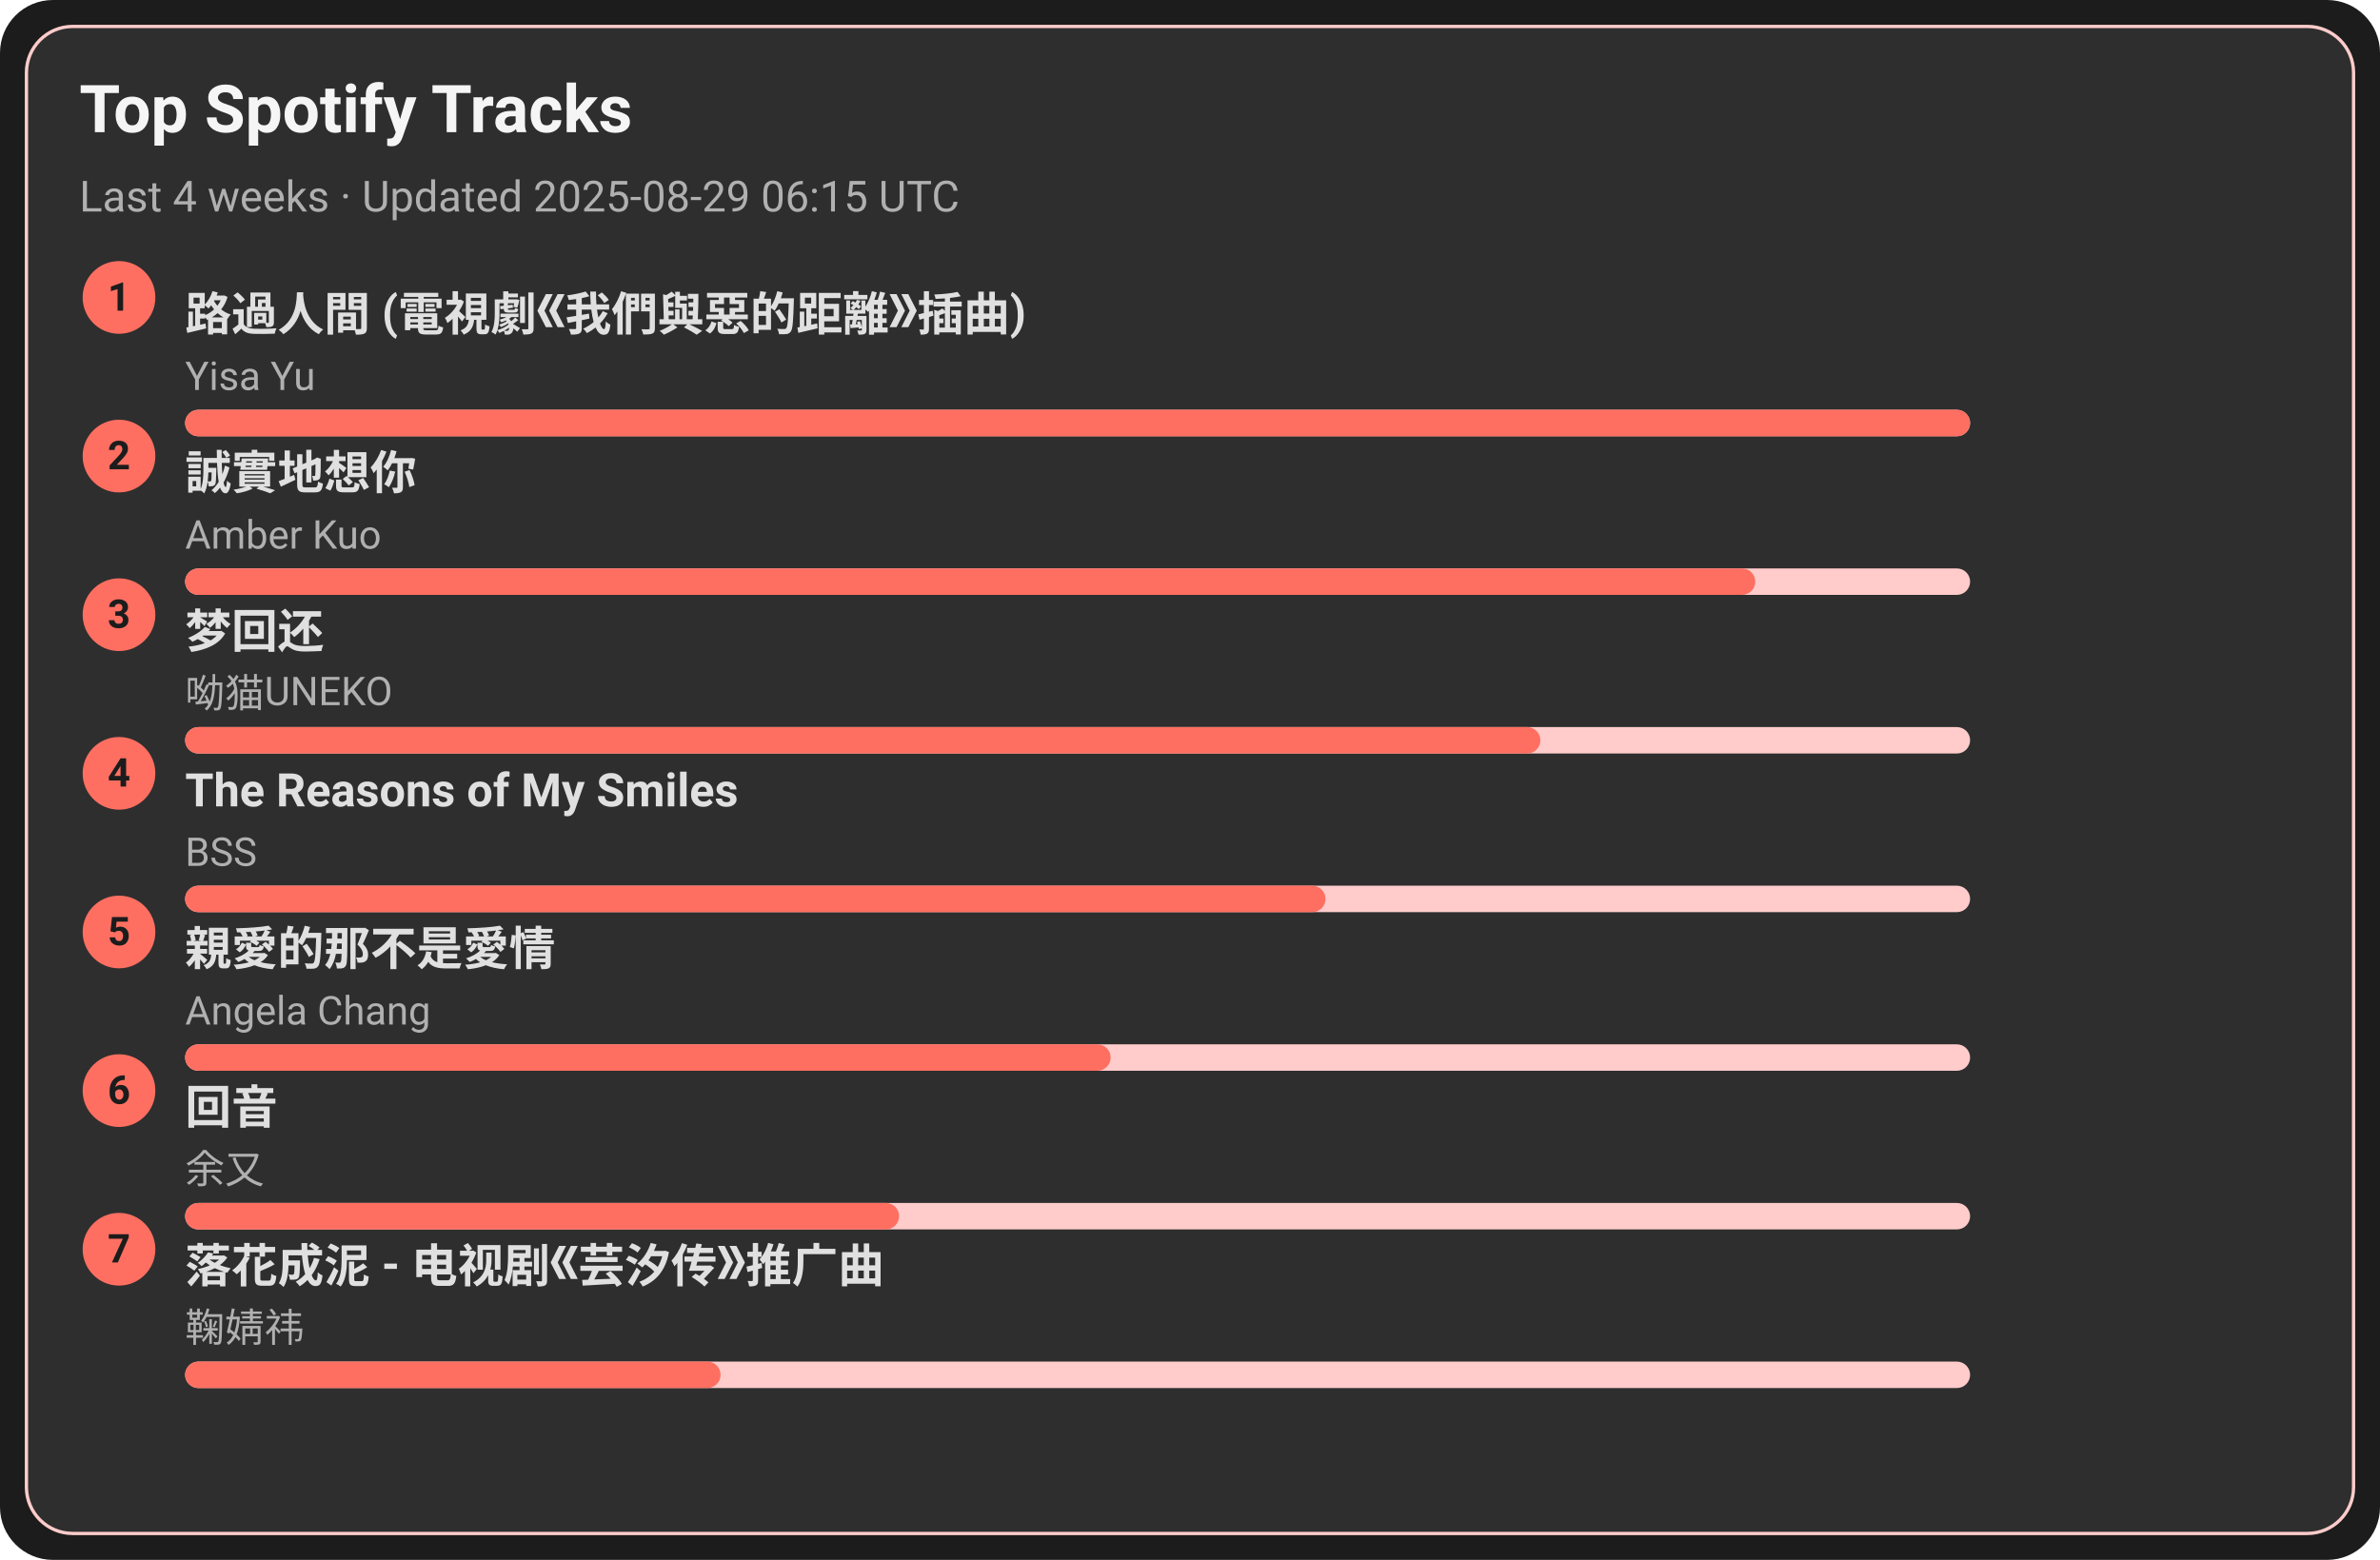
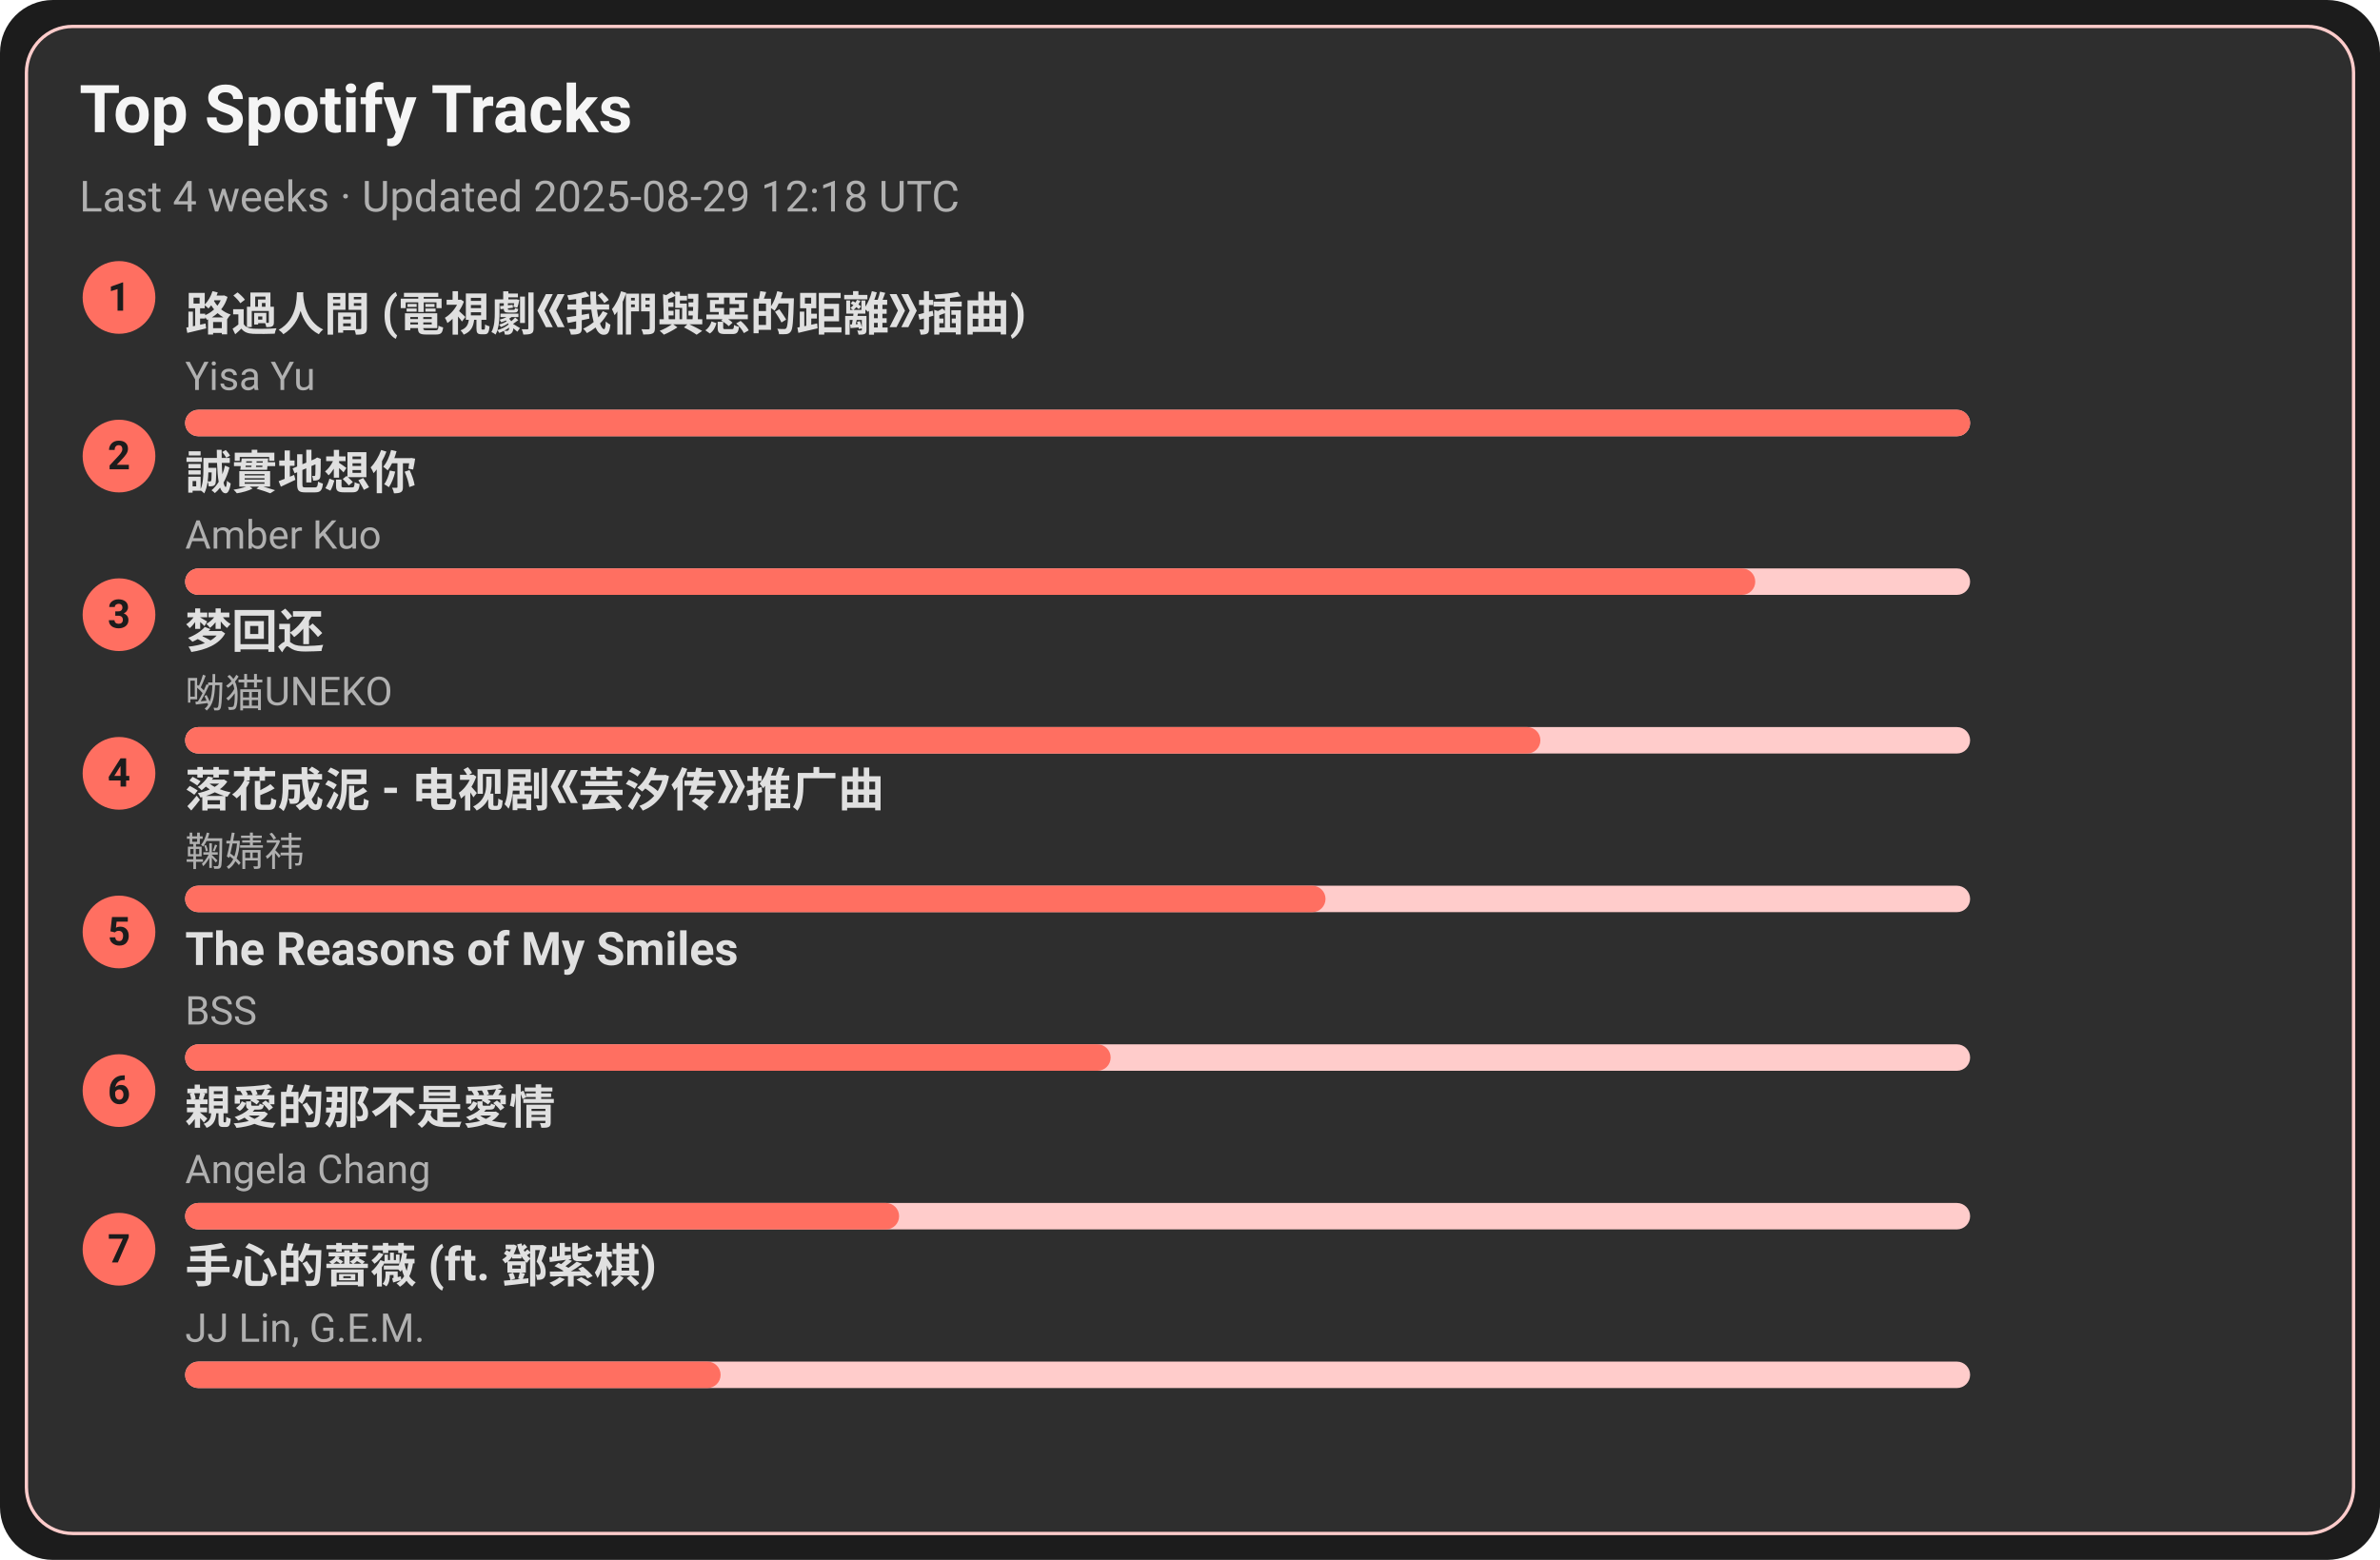
<svg xmlns="http://www.w3.org/2000/svg" width="720" height="472" viewBox="0 0 720 472">
  <style>text{font-family:-apple-system,BlinkMacSystemFont,Segoe UI,Roboto,Ubuntu,Helvetica Neue,Arial,Noto Sans,sans-serif}</style>
  <rect width="720" height="472" rx="16" fill="#1c1c1c" />
  <rect x="8" y="8" width="704" height="456" rx="14" fill="#2e2e2e" stroke="#ffcccb" />
  <text x="24" y="40" font-size="20" fill="#f5f5f5" font-weight="600">Top Spotify Tracks</text>
-   <text x="24" y="64" font-size="13" fill="#b0b0b0">Last 4 weeks · Updated 2025-08-29 06:15 UTC</text>
+   <text x="24" y="64" font-size="13" fill="#b0b0b0">Last 4 weeks · Updated 2025-08-29 12:18 UTC</text>
  <circle cx="36" cy="90" r="11" fill="#ff6f61" />
  <text x="36" y="94" text-anchor="middle" font-size="12" fill="#1c1c1c" font-weight="700">1</text>
  <a href="https://open.spotify.com/track/1ZSleGniKMWNrWvK5cGALO" target="_blank" rel="noopener noreferrer">
    <text x="56" y="100" font-size="14" fill="#e0e0e0" font-weight="600">路過人間 (電視劇《我們與惡的距離》插曲)</text>
  </a>
  <text x="56" y="118" font-size="12" fill="#b0b0b0">Yisa Yu</text>
  <rect x="56" y="124" width="540" height="8" rx="4" fill="#ffcccb" />
  <rect x="56" y="124" width="540" height="8" rx="4" fill="#ff6f61" />
  <circle cx="36" cy="138" r="11" fill="#ff6f61" />
  <text x="36" y="142" text-anchor="middle" font-size="12" fill="#1c1c1c" font-weight="700">2</text>
  <a href="https://open.spotify.com/track/1SPZzj8QzOwZoAGKXMGLGJ" target="_blank" rel="noopener noreferrer">
    <text x="56" y="148" font-size="14" fill="#e0e0e0" font-weight="600">誠實地想你</text>
  </a>
  <text x="56" y="166" font-size="12" fill="#b0b0b0">Amber Kuo</text>
  <rect x="56" y="172" width="540" height="8" rx="4" fill="#ffcccb" />
  <rect x="56" y="172" width="475" height="8" rx="4" fill="#ff6f61" />
  <circle cx="36" cy="186" r="11" fill="#ff6f61" />
  <text x="36" y="190" text-anchor="middle" font-size="12" fill="#1c1c1c" font-weight="700">3</text>
  <a href="https://open.spotify.com/track/6jTK3YxlFysC8g0Ye9tbPK" target="_blank" rel="noopener noreferrer">
    <text x="56" y="196" font-size="14" fill="#e0e0e0" font-weight="600">梦回还</text>
  </a>
  <text x="56" y="214" font-size="12" fill="#b0b0b0">呦猫UNEKO</text>
  <rect x="56" y="220" width="540" height="8" rx="4" fill="#ffcccb" />
  <rect x="56" y="220" width="410" height="8" rx="4" fill="#ff6f61" />
  <circle cx="36" cy="234" r="11" fill="#ff6f61" />
  <text x="36" y="238" text-anchor="middle" font-size="12" fill="#1c1c1c" font-weight="700">4</text>
-   <a href="https://open.spotify.com/track/1amowbJ9HHFFSFdg2ubM7G" target="_blank" rel="noopener noreferrer">
-     <text x="56" y="244" font-size="14" fill="#e0e0e0" font-weight="600">The Reasons of My Smiles</text>
+   <a href="https://open.spotify.com/track/3kOZsJz3crGIWWHeoCNa0O" target="_blank" rel="noopener noreferrer">
+     <text x="56" y="244" font-size="14" fill="#e0e0e0" font-weight="600">落花成泥 - 电视剧《芸汐传》推广曲</text>
  </a>
-   <text x="56" y="262" font-size="12" fill="#b0b0b0">BSS</text>
+   <text x="56" y="262" font-size="12" fill="#b0b0b0">鞠婧祎</text>
  <rect x="56" y="268" width="540" height="8" rx="4" fill="#ffcccb" />
  <rect x="56" y="268" width="345" height="8" rx="4" fill="#ff6f61" />
  <circle cx="36" cy="282" r="11" fill="#ff6f61" />
  <text x="36" y="286" text-anchor="middle" font-size="12" fill="#1c1c1c" font-weight="700">5</text>
-   <a href="https://open.spotify.com/track/1MAv2SJPGVVDHyFlhflmYR" target="_blank" rel="noopener noreferrer">
-     <text x="56" y="292" font-size="14" fill="#e0e0e0" font-weight="600">親愛的那不是愛情</text>
+   <a href="https://open.spotify.com/track/1amowbJ9HHFFSFdg2ubM7G" target="_blank" rel="noopener noreferrer">
+     <text x="56" y="292" font-size="14" fill="#e0e0e0" font-weight="600">The Reasons of My Smiles</text>
  </a>
-   <text x="56" y="310" font-size="12" fill="#b0b0b0">Angela Chang</text>
+   <text x="56" y="310" font-size="12" fill="#b0b0b0">BSS</text>
  <rect x="56" y="316" width="540" height="8" rx="4" fill="#ffcccb" />
  <rect x="56" y="316" width="280" height="8" rx="4" fill="#ff6f61" />
  <circle cx="36" cy="330" r="11" fill="#ff6f61" />
  <text x="36" y="334" text-anchor="middle" font-size="12" fill="#1c1c1c" font-weight="700">6</text>
-   <a href="https://open.spotify.com/track/1K30lsrpvTR0ytSICU2Z3X" target="_blank" rel="noopener noreferrer">
-     <text x="56" y="340" font-size="14" fill="#e0e0e0" font-weight="600">回音</text>
+   <a href="https://open.spotify.com/track/1MAv2SJPGVVDHyFlhflmYR" target="_blank" rel="noopener noreferrer">
+     <text x="56" y="340" font-size="14" fill="#e0e0e0" font-weight="600">親愛的那不是愛情</text>
  </a>
-   <text x="56" y="358" font-size="12" fill="#b0b0b0">余又</text>
+   <text x="56" y="358" font-size="12" fill="#b0b0b0">Angela Chang</text>
  <rect x="56" y="364" width="540" height="8" rx="4" fill="#ffcccb" />
  <rect x="56" y="364" width="216" height="8" rx="4" fill="#ff6f61" />
  <circle cx="36" cy="378" r="11" fill="#ff6f61" />
  <text x="36" y="382" text-anchor="middle" font-size="12" fill="#1c1c1c" font-weight="700">7</text>
-   <a href="https://open.spotify.com/track/3kOZsJz3crGIWWHeoCNa0O" target="_blank" rel="noopener noreferrer">
-     <text x="56" y="388" font-size="14" fill="#e0e0e0" font-weight="600">落花成泥 - 电视剧《芸汐传》推广曲</text>
+   <a href="https://open.spotify.com/track/0w0u6SaUF3mtxMX0Dohnud" target="_blank" rel="noopener noreferrer">
+     <text x="56" y="388" font-size="14" fill="#e0e0e0" font-weight="600">手心的薔薇 (ft. 鄧紫棋)</text>
  </a>
-   <text x="56" y="406" font-size="12" fill="#b0b0b0">鞠婧祎</text>
+   <text x="56" y="406" font-size="12" fill="#b0b0b0">JJ Lin, G.E.M.</text>
  <rect x="56" y="412" width="540" height="8" rx="4" fill="#ffcccb" />
  <rect x="56" y="412" width="162" height="8" rx="4" fill="#ff6f61" />
</svg>
